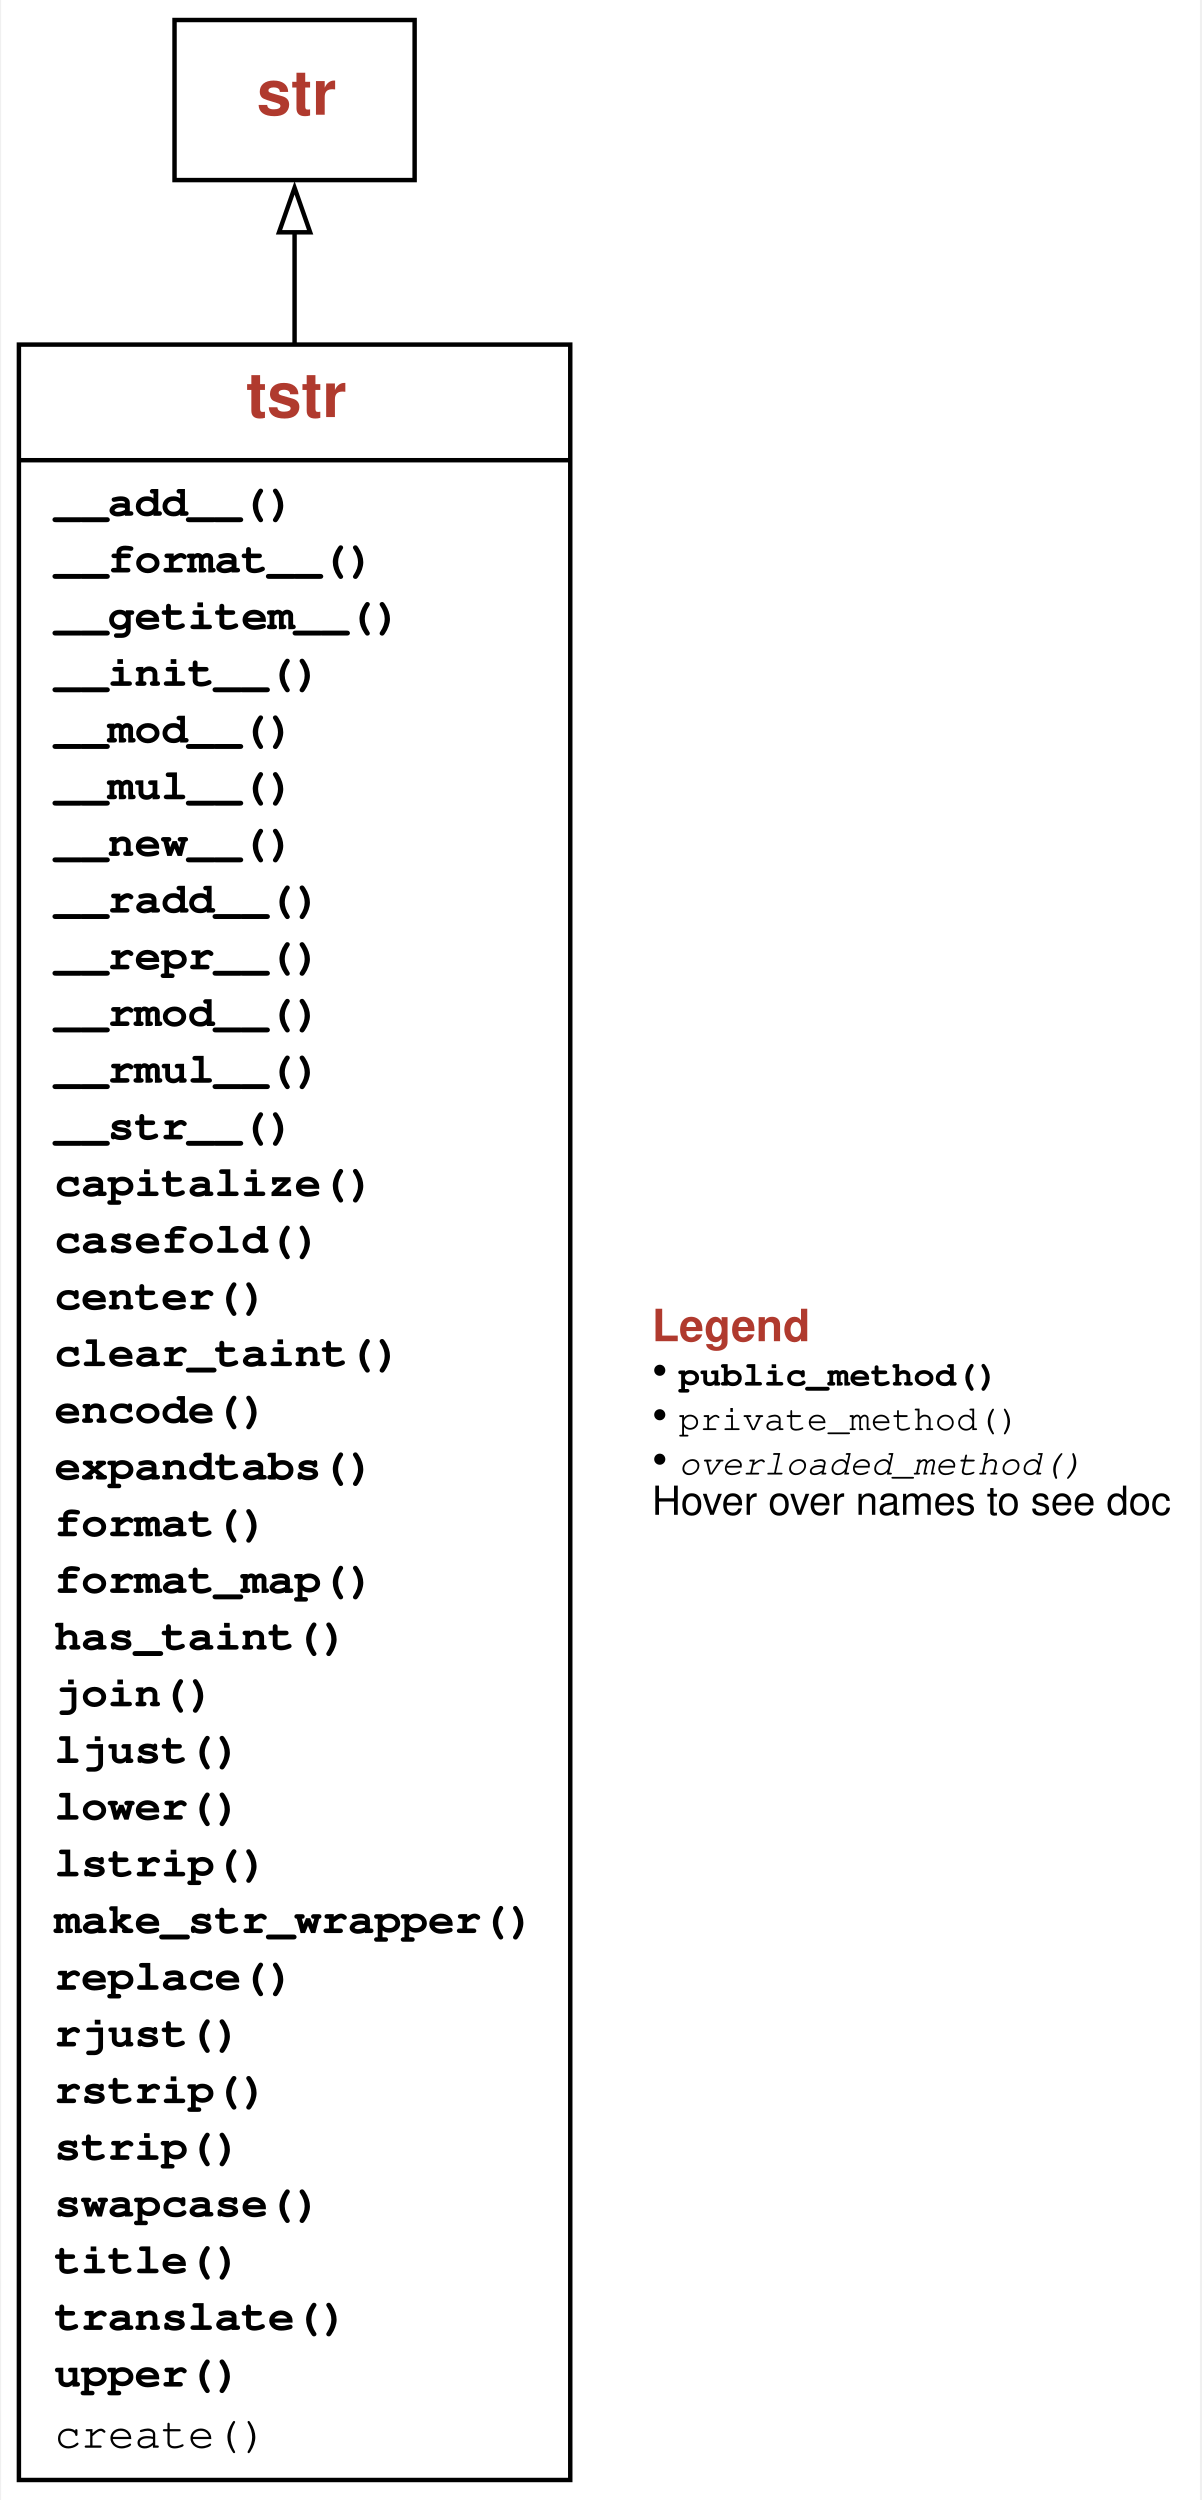
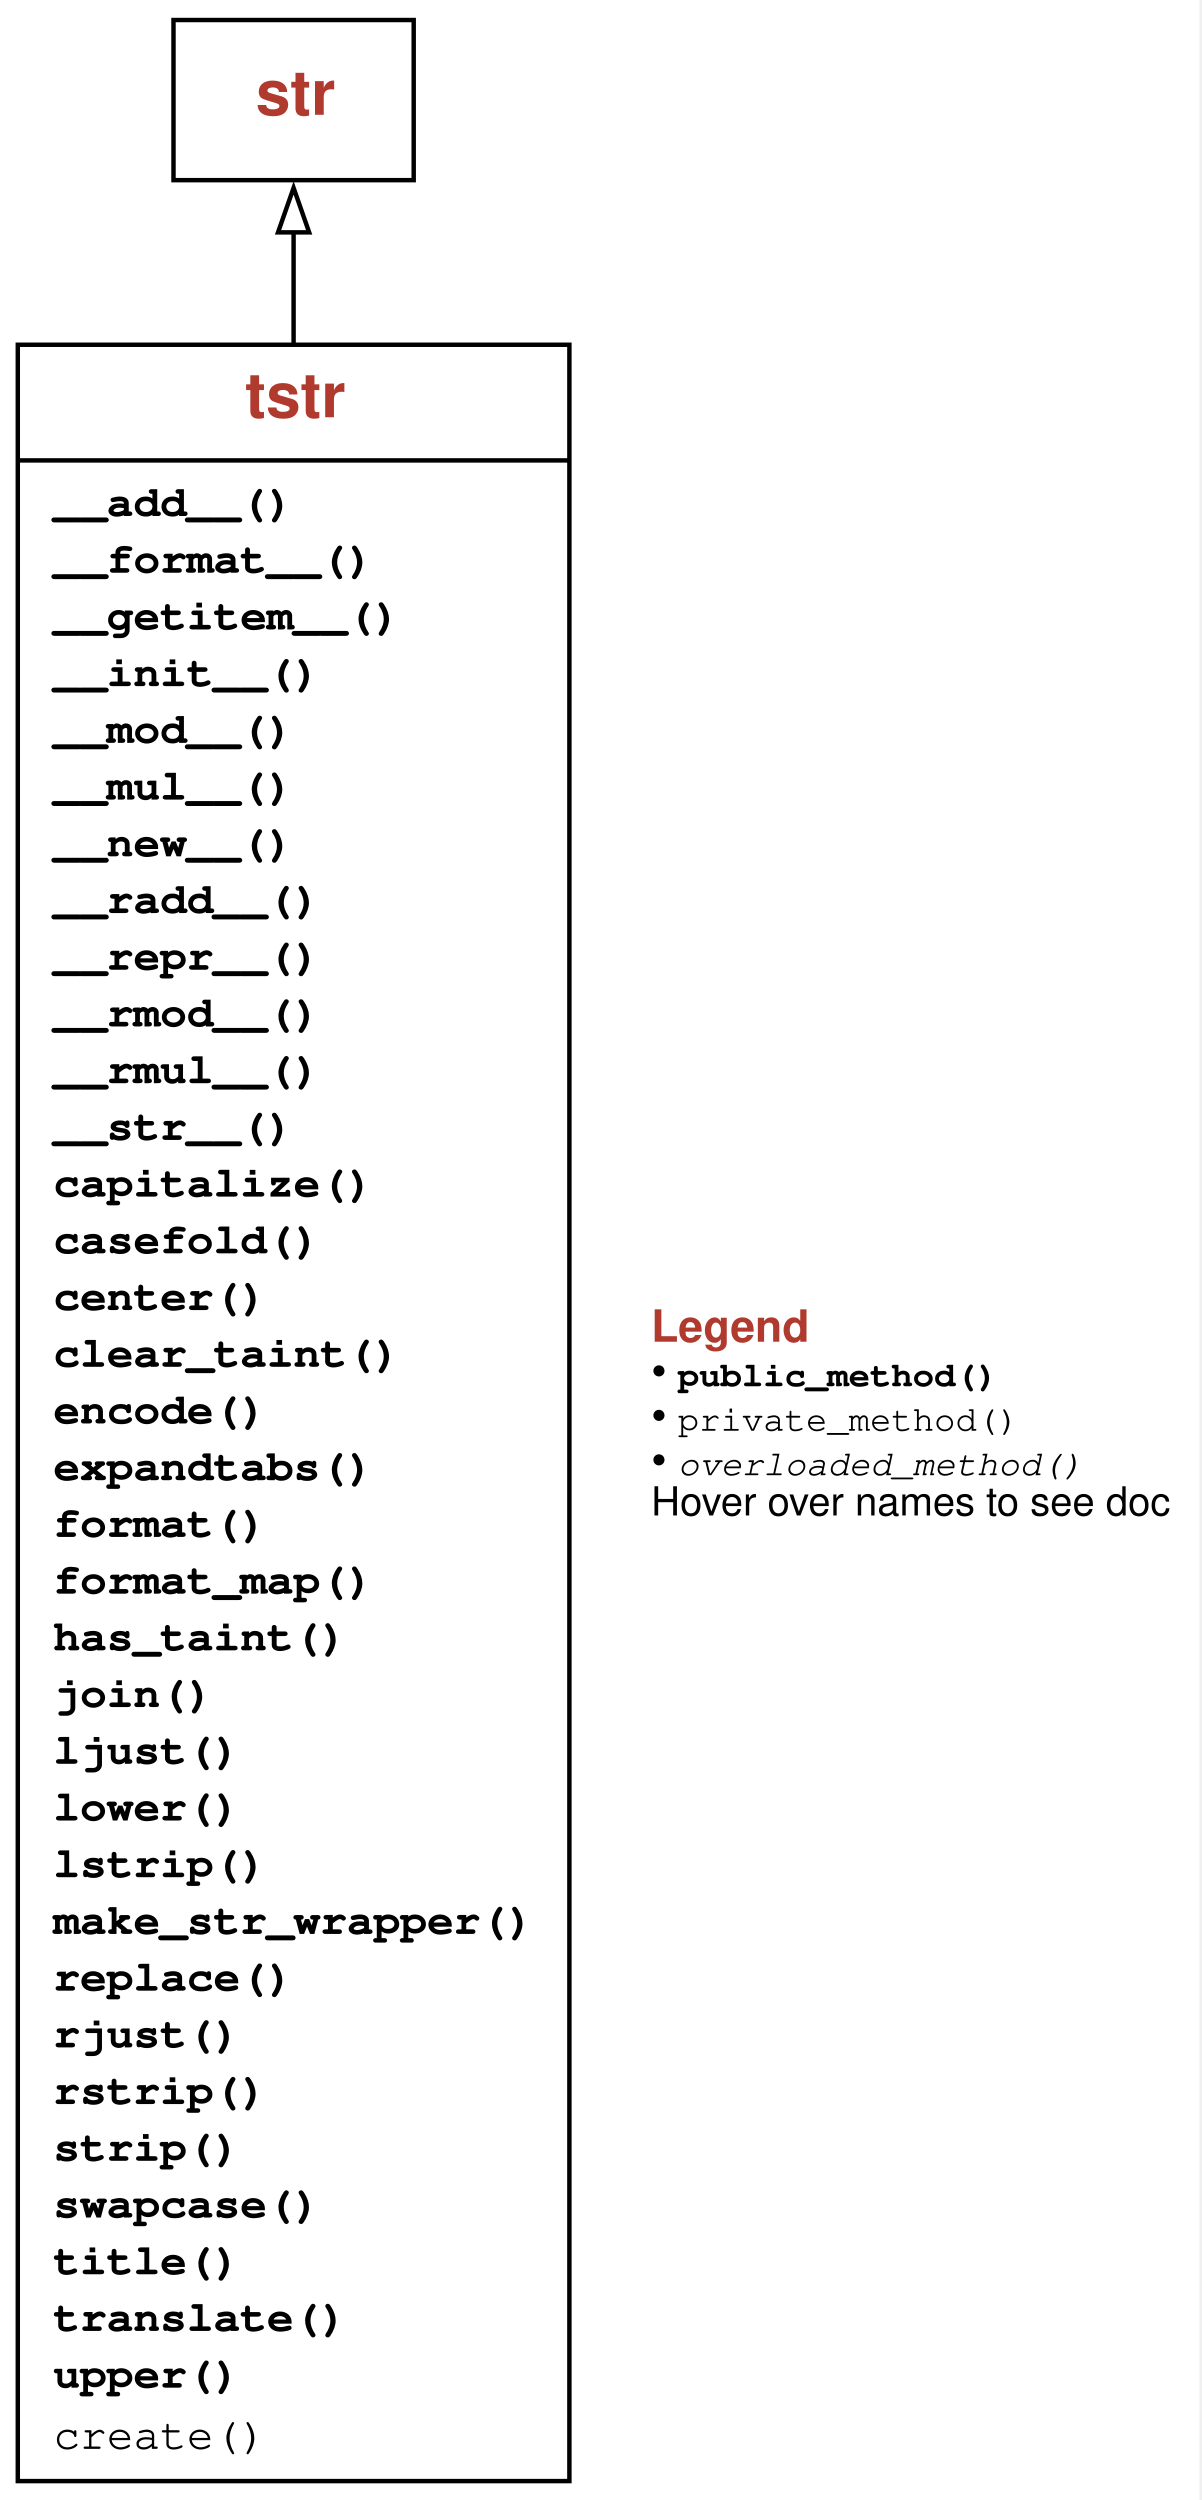
- <svg xmlns="http://www.w3.org/2000/svg" xmlns:xlink="http://www.w3.org/1999/xlink" width="270pt" height="562pt" viewBox="0.00 0.00 269.62 562.25">
+ <svg xmlns="http://www.w3.org/2000/svg" xmlns:xlink="http://www.w3.org/1999/xlink" width="270pt" height="562pt" viewBox="0.00 0.00 270.00 562.00">
  <g id="graph0" class="graph" transform="scale(1 1) rotate(0) translate(4 558.25)">
    <g id="a_graph0">
      <a xlink:title="tstr class hierarchy">
        <polygon fill="white" stroke="none" points="-4,4 -4,-558.25 265.62,-558.25 265.62,4 -4,4" />
      </a>
    </g>
    <g id="node1" class="node">
      <g id="a_node1">
        <a xlink:href="#" xlink:title="class tstr:&#10;Wrapper for strings, saving taint information">
          <polygon fill="none" stroke="black" points="0,-0.5 0,-480.75 124,-480.75 124,-0.5 0,-0.5" />
-           <text text-anchor="start" x="51.12" y="-464.45" font-family="Patua One, Helvetica, sans-serif" font-weight="bold" font-size="14.00" fill="#b03a2e">tstr</text>
+           <text xml:space="preserve" text-anchor="start" x="51.12" y="-464.45" font-family="Patua One, Helvetica, sans-serif" font-weight="bold" font-size="14.00" fill="#b03a2e">tstr</text>
          <polyline fill="none" stroke="black" points="0,-454.75 124,-454.75" />
          <g id="a_node1_0">
            <a xlink:href="#" xlink:title="tstr">
              <g id="a_node1_1">
                <a xlink:href="#" xlink:title="__add__(self, *args, **kwargs):&#10;Return self+value.">
-                   <text text-anchor="start" x="8" y="-442.25" font-family="'Fira Mono', 'Source Code Pro', 'Courier', monospace" font-weight="bold" font-size="10.00">__add__()</text>
+                   <text xml:space="preserve" text-anchor="start" x="8" y="-442.25" font-family="'Fira Mono', 'Source Code Pro', 'Courier', monospace" font-weight="bold" font-size="10.00">__add__()</text>
                </a>
              </g>
              <g id="a_node1_2">
                <a xlink:href="#" xlink:title="__format__(self, *args, **kwargs):&#10;Return a formatted version of the string as described by format_spec.">
-                   <text text-anchor="start" x="8" y="-429.5" font-family="'Fira Mono', 'Source Code Pro', 'Courier', monospace" font-weight="bold" font-size="10.00">__format__()</text>
+                   <text xml:space="preserve" text-anchor="start" x="8" y="-429.5" font-family="'Fira Mono', 'Source Code Pro', 'Courier', monospace" font-weight="bold" font-size="10.00">__format__()</text>
                </a>
              </g>
              <g id="a_node1_3">
                <a xlink:href="#" xlink:title="__getitem__(self, *args, **kwargs):&#10;Return self[key].">
-                   <text text-anchor="start" x="8" y="-416.75" font-family="'Fira Mono', 'Source Code Pro', 'Courier', monospace" font-weight="bold" font-size="10.00">__getitem__()</text>
+                   <text xml:space="preserve" text-anchor="start" x="8" y="-416.75" font-family="'Fira Mono', 'Source Code Pro', 'Courier', monospace" font-weight="bold" font-size="10.00">__getitem__()</text>
                </a>
              </g>
              <g id="a_node1_4">
                <a xlink:href="#" xlink:title="__init__(self, value: Any, taint: Any = None, **kwargs) -&gt; None:&#10;Constructor.&#10;`value` is the string value the `tstr` object is to be constructed from.&#10;`taint` is an (optional) taint to be propagated to derived strings.">
-                   <text text-anchor="start" x="8" y="-404" font-family="'Fira Mono', 'Source Code Pro', 'Courier', monospace" font-weight="bold" font-size="10.00">__init__()</text>
+                   <text xml:space="preserve" text-anchor="start" x="8" y="-404" font-family="'Fira Mono', 'Source Code Pro', 'Courier', monospace" font-weight="bold" font-size="10.00">__init__()</text>
                </a>
              </g>
              <g id="a_node1_5">
                <a xlink:href="#" xlink:title="__mod__(self, *args, **kwargs):&#10;Return self%value.">
-                   <text text-anchor="start" x="8" y="-391.25" font-family="'Fira Mono', 'Source Code Pro', 'Courier', monospace" font-weight="bold" font-size="10.00">__mod__()</text>
+                   <text xml:space="preserve" text-anchor="start" x="8" y="-391.25" font-family="'Fira Mono', 'Source Code Pro', 'Courier', monospace" font-weight="bold" font-size="10.00">__mod__()</text>
                </a>
              </g>
              <g id="a_node1_6">
                <a xlink:href="#" xlink:title="__mul__(self, *args, **kwargs):&#10;Return self*value.">
-                   <text text-anchor="start" x="8" y="-378.5" font-family="'Fira Mono', 'Source Code Pro', 'Courier', monospace" font-weight="bold" font-size="10.00">__mul__()</text>
+                   <text xml:space="preserve" text-anchor="start" x="8" y="-378.5" font-family="'Fira Mono', 'Source Code Pro', 'Courier', monospace" font-weight="bold" font-size="10.00">__mul__()</text>
                </a>
              </g>
              <g id="a_node1_7">
                <a xlink:href="#" xlink:title="__new__(cls, value, *args, **kw):&#10;Create a tstr() instance. Used internally.">
-                   <text text-anchor="start" x="8" y="-365.75" font-family="'Fira Mono', 'Source Code Pro', 'Courier', monospace" font-weight="bold" font-size="10.00">__new__()</text>
+                   <text xml:space="preserve" text-anchor="start" x="8" y="-365.75" font-family="'Fira Mono', 'Source Code Pro', 'Courier', monospace" font-weight="bold" font-size="10.00">__new__()</text>
                </a>
              </g>
              <g id="a_node1_8">
                <a xlink:href="#" xlink:title="__radd__(self, value):&#10;Return value + self, as a `tstr` object">
-                   <text text-anchor="start" x="8" y="-353" font-family="'Fira Mono', 'Source Code Pro', 'Courier', monospace" font-weight="bold" font-size="10.00">__radd__()</text>
+                   <text xml:space="preserve" text-anchor="start" x="8" y="-353" font-family="'Fira Mono', 'Source Code Pro', 'Courier', monospace" font-weight="bold" font-size="10.00">__radd__()</text>
                </a>
              </g>
              <g id="a_node1_9">
                <a xlink:href="#" xlink:title="__repr__(self) -&gt; tstr:&#10;Return a representation.">
-                   <text text-anchor="start" x="8" y="-340.25" font-family="'Fira Mono', 'Source Code Pro', 'Courier', monospace" font-weight="bold" font-size="10.00">__repr__()</text>
+                   <text xml:space="preserve" text-anchor="start" x="8" y="-340.25" font-family="'Fira Mono', 'Source Code Pro', 'Courier', monospace" font-weight="bold" font-size="10.00">__repr__()</text>
                </a>
              </g>
              <g id="a_node1_10">
                <a xlink:href="#" xlink:title="__rmod__(self, *args, **kwargs):&#10;Return value%self.">
-                   <text text-anchor="start" x="8" y="-327.5" font-family="'Fira Mono', 'Source Code Pro', 'Courier', monospace" font-weight="bold" font-size="10.00">__rmod__()</text>
+                   <text xml:space="preserve" text-anchor="start" x="8" y="-327.5" font-family="'Fira Mono', 'Source Code Pro', 'Courier', monospace" font-weight="bold" font-size="10.00">__rmod__()</text>
                </a>
              </g>
              <g id="a_node1_11">
                <a xlink:href="#" xlink:title="__rmul__(self, *args, **kwargs):&#10;Return value*self.">
-                   <text text-anchor="start" x="8" y="-314.75" font-family="'Fira Mono', 'Source Code Pro', 'Courier', monospace" font-weight="bold" font-size="10.00">__rmul__()</text>
+                   <text xml:space="preserve" text-anchor="start" x="8" y="-314.75" font-family="'Fira Mono', 'Source Code Pro', 'Courier', monospace" font-weight="bold" font-size="10.00">__rmul__()</text>
                </a>
              </g>
              <g id="a_node1_12">
                <a xlink:href="#" xlink:title="__str__(self) -&gt; str:&#10;Convert to string">
-                   <text text-anchor="start" x="8" y="-302" font-family="'Fira Mono', 'Source Code Pro', 'Courier', monospace" font-weight="bold" font-size="10.00">__str__()</text>
+                   <text xml:space="preserve" text-anchor="start" x="8" y="-302" font-family="'Fira Mono', 'Source Code Pro', 'Courier', monospace" font-weight="bold" font-size="10.00">__str__()</text>
                </a>
              </g>
              <g id="a_node1_13">
                <a xlink:href="#" xlink:title="capitalize(self, *args, **kwargs):&#10;Return a capitalized version of the string.&#10;&#10;More specifically, make the first character have upper case and the rest lower&#10;case.">
-                   <text text-anchor="start" x="8" y="-289.25" font-family="'Fira Mono', 'Source Code Pro', 'Courier', monospace" font-weight="bold" font-size="10.00">capitalize()</text>
+                   <text xml:space="preserve" text-anchor="start" x="8" y="-289.25" font-family="'Fira Mono', 'Source Code Pro', 'Courier', monospace" font-weight="bold" font-size="10.00">capitalize()</text>
                </a>
              </g>
              <g id="a_node1_14">
                <a xlink:href="#" xlink:title="casefold(self, *args, **kwargs):&#10;Return a version of the string suitable for caseless comparisons.">
-                   <text text-anchor="start" x="8" y="-276.5" font-family="'Fira Mono', 'Source Code Pro', 'Courier', monospace" font-weight="bold" font-size="10.00">casefold()</text>
+                   <text xml:space="preserve" text-anchor="start" x="8" y="-276.5" font-family="'Fira Mono', 'Source Code Pro', 'Courier', monospace" font-weight="bold" font-size="10.00">casefold()</text>
                </a>
              </g>
              <g id="a_node1_15">
                <a xlink:href="#" xlink:title="center(self, *args, **kwargs):&#10;Return a centered string of length width.&#10;&#10;Padding is done using the specified fill character (default is a space).">
-                   <text text-anchor="start" x="8" y="-263.75" font-family="'Fira Mono', 'Source Code Pro', 'Courier', monospace" font-weight="bold" font-size="10.00">center()</text>
+                   <text xml:space="preserve" text-anchor="start" x="8" y="-263.75" font-family="'Fira Mono', 'Source Code Pro', 'Courier', monospace" font-weight="bold" font-size="10.00">center()</text>
                </a>
              </g>
              <g id="a_node1_16">
                <a xlink:href="#" xlink:title="clear_taint(self):&#10;Remove taint">
-                   <text text-anchor="start" x="8" y="-251" font-family="'Fira Mono', 'Source Code Pro', 'Courier', monospace" font-weight="bold" font-size="10.00">clear_taint()</text>
+                   <text xml:space="preserve" text-anchor="start" x="8" y="-251" font-family="'Fira Mono', 'Source Code Pro', 'Courier', monospace" font-weight="bold" font-size="10.00">clear_taint()</text>
                </a>
              </g>
              <g id="a_node1_17">
                <a xlink:href="#" xlink:title="encode(self, *args, **kwargs):&#10;Encode the string using the codec registered for encoding.&#10;&#10;encoding&#10;The encoding in which to encode the string.&#10;errors&#10;The error handling scheme to use for encoding errors.&#10;The default is 'strict' meaning that encoding errors raise a&#10;UnicodeEncodeError.  Other possible values are 'ignore', 'replace' and&#10;'xmlcharrefreplace' as well as any other name registered with&#10;codecs.register_error that can handle UnicodeEncodeErrors.">
-                   <text text-anchor="start" x="8" y="-238.25" font-family="'Fira Mono', 'Source Code Pro', 'Courier', monospace" font-weight="bold" font-size="10.00">encode()</text>
+                   <text xml:space="preserve" text-anchor="start" x="8" y="-238.25" font-family="'Fira Mono', 'Source Code Pro', 'Courier', monospace" font-weight="bold" font-size="10.00">encode()</text>
                </a>
              </g>
              <g id="a_node1_18">
                <a xlink:href="#" xlink:title="expandtabs(self, *args, **kwargs):&#10;Return a copy where all tab characters are expanded using spaces.&#10;&#10;If tabsize is not given, a tab size of 8 characters is assumed.">
-                   <text text-anchor="start" x="8" y="-225.5" font-family="'Fira Mono', 'Source Code Pro', 'Courier', monospace" font-weight="bold" font-size="10.00">expandtabs()</text>
+                   <text xml:space="preserve" text-anchor="start" x="8" y="-225.5" font-family="'Fira Mono', 'Source Code Pro', 'Courier', monospace" font-weight="bold" font-size="10.00">expandtabs()</text>
                </a>
              </g>
              <g id="a_node1_19">
-                 <a xlink:href="#" xlink:title="format(self, *args, **kwargs):&#10;S.format(*args, **kwargs) -&gt; str&#10;&#10;Return a formatted version of S, using substitutions from args and kwargs.&#10;The substitutions are identified by braces ('{' and '}').">
-                   <text text-anchor="start" x="8" y="-212.75" font-family="'Fira Mono', 'Source Code Pro', 'Courier', monospace" font-weight="bold" font-size="10.00">format()</text>
+                 <a xlink:href="#" xlink:title="format(self, *args, **kwargs):&#10;Return a formatted version of the string, using substitutions from args and kwargs.&#10;The substitutions are identified by braces ('{' and '}').">
+                   <text xml:space="preserve" text-anchor="start" x="8" y="-212.75" font-family="'Fira Mono', 'Source Code Pro', 'Courier', monospace" font-weight="bold" font-size="10.00">format()</text>
                </a>
              </g>
              <g id="a_node1_20">
-                 <a xlink:href="#" xlink:title="format_map(self, *args, **kwargs):&#10;S.format_map(mapping) -&gt; str&#10;&#10;Return a formatted version of S, using substitutions from mapping.&#10;The substitutions are identified by braces ('{' and '}').">
-                   <text text-anchor="start" x="8" y="-200" font-family="'Fira Mono', 'Source Code Pro', 'Courier', monospace" font-weight="bold" font-size="10.00">format_map()</text>
+                 <a xlink:href="#" xlink:title="format_map(self, *args, **kwargs):&#10;Return a formatted version of the string, using substitutions from mapping.&#10;The substitutions are identified by braces ('{' and '}').">
+                   <text xml:space="preserve" text-anchor="start" x="8" y="-200" font-family="'Fira Mono', 'Source Code Pro', 'Courier', monospace" font-weight="bold" font-size="10.00">format_map()</text>
                </a>
              </g>
              <g id="a_node1_21">
                <a xlink:href="#" xlink:title="has_taint(self):&#10;Check if taint is present">
-                   <text text-anchor="start" x="8" y="-187.25" font-family="'Fira Mono', 'Source Code Pro', 'Courier', monospace" font-weight="bold" font-size="10.00">has_taint()</text>
+                   <text xml:space="preserve" text-anchor="start" x="8" y="-187.25" font-family="'Fira Mono', 'Source Code Pro', 'Courier', monospace" font-weight="bold" font-size="10.00">has_taint()</text>
                </a>
              </g>
              <g id="a_node1_22">
                <a xlink:href="#" xlink:title="join(self, *args, **kwargs):&#10;Concatenate any number of strings.&#10;&#10;The string whose method is called is inserted in between each given string.&#10;The result is returned as a new string.&#10;&#10;Example: '.'.join(['ab', 'pq', 'rs']) -&gt; 'ab.pq.rs'">
-                   <text text-anchor="start" x="8" y="-174.5" font-family="'Fira Mono', 'Source Code Pro', 'Courier', monospace" font-weight="bold" font-size="10.00">join()</text>
+                   <text xml:space="preserve" text-anchor="start" x="8" y="-174.5" font-family="'Fira Mono', 'Source Code Pro', 'Courier', monospace" font-weight="bold" font-size="10.00">join()</text>
                </a>
              </g>
              <g id="a_node1_23">
                <a xlink:href="#" xlink:title="ljust(self, *args, **kwargs):&#10;Return a left-justified string of length width.&#10;&#10;Padding is done using the specified fill character (default is a space).">
-                   <text text-anchor="start" x="8" y="-161.75" font-family="'Fira Mono', 'Source Code Pro', 'Courier', monospace" font-weight="bold" font-size="10.00">ljust()</text>
+                   <text xml:space="preserve" text-anchor="start" x="8" y="-161.75" font-family="'Fira Mono', 'Source Code Pro', 'Courier', monospace" font-weight="bold" font-size="10.00">ljust()</text>
                </a>
              </g>
              <g id="a_node1_24">
                <a xlink:href="#" xlink:title="lower(self, *args, **kwargs):&#10;Return a copy of the string converted to lowercase.">
-                   <text text-anchor="start" x="8" y="-149" font-family="'Fira Mono', 'Source Code Pro', 'Courier', monospace" font-weight="bold" font-size="10.00">lower()</text>
+                   <text xml:space="preserve" text-anchor="start" x="8" y="-149" font-family="'Fira Mono', 'Source Code Pro', 'Courier', monospace" font-weight="bold" font-size="10.00">lower()</text>
                </a>
              </g>
              <g id="a_node1_25">
                <a xlink:href="#" xlink:title="lstrip(self, *args, **kwargs):&#10;Return a copy of the string with leading whitespace removed.&#10;&#10;If chars is given and not None, remove characters in chars instead.">
-                   <text text-anchor="start" x="8" y="-136.25" font-family="'Fira Mono', 'Source Code Pro', 'Courier', monospace" font-weight="bold" font-size="10.00">lstrip()</text>
+                   <text xml:space="preserve" text-anchor="start" x="8" y="-136.25" font-family="'Fira Mono', 'Source Code Pro', 'Courier', monospace" font-weight="bold" font-size="10.00">lstrip()</text>
                </a>
              </g>
              <g id="a_node1_26">
                <a xlink:href="#" xlink:title="make_str_wrapper(fun):&#10;Make `fun` (a `str` method) a method in `tstr`">
-                   <text text-anchor="start" x="8" y="-123.5" font-family="'Fira Mono', 'Source Code Pro', 'Courier', monospace" font-weight="bold" font-size="10.00">make_str_wrapper()</text>
+                   <text xml:space="preserve" text-anchor="start" x="8" y="-123.5" font-family="'Fira Mono', 'Source Code Pro', 'Courier', monospace" font-weight="bold" font-size="10.00">make_str_wrapper()</text>
                </a>
              </g>
              <g id="a_node1_27">
                <a xlink:href="#" xlink:title="replace(self, *args, **kwargs):&#10;Return a copy with all occurrences of substring old replaced by new.&#10;&#10;count&#10;Maximum number of occurrences to replace.&#10;-1 (the default value) means replace all occurrences.&#10;&#10;If the optional argument count is given, only the first count occurrences are&#10;replaced.">
-                   <text text-anchor="start" x="8" y="-110.75" font-family="'Fira Mono', 'Source Code Pro', 'Courier', monospace" font-weight="bold" font-size="10.00">replace()</text>
+                   <text xml:space="preserve" text-anchor="start" x="8" y="-110.75" font-family="'Fira Mono', 'Source Code Pro', 'Courier', monospace" font-weight="bold" font-size="10.00">replace()</text>
                </a>
              </g>
              <g id="a_node1_28">
                <a xlink:href="#" xlink:title="rjust(self, *args, **kwargs):&#10;Return a right-justified string of length width.&#10;&#10;Padding is done using the specified fill character (default is a space).">
-                   <text text-anchor="start" x="8" y="-98" font-family="'Fira Mono', 'Source Code Pro', 'Courier', monospace" font-weight="bold" font-size="10.00">rjust()</text>
+                   <text xml:space="preserve" text-anchor="start" x="8" y="-98" font-family="'Fira Mono', 'Source Code Pro', 'Courier', monospace" font-weight="bold" font-size="10.00">rjust()</text>
                </a>
              </g>
              <g id="a_node1_29">
                <a xlink:href="#" xlink:title="rstrip(self, *args, **kwargs):&#10;Return a copy of the string with trailing whitespace removed.&#10;&#10;If chars is given and not None, remove characters in chars instead.">
-                   <text text-anchor="start" x="8" y="-85.25" font-family="'Fira Mono', 'Source Code Pro', 'Courier', monospace" font-weight="bold" font-size="10.00">rstrip()</text>
+                   <text xml:space="preserve" text-anchor="start" x="8" y="-85.25" font-family="'Fira Mono', 'Source Code Pro', 'Courier', monospace" font-weight="bold" font-size="10.00">rstrip()</text>
                </a>
              </g>
              <g id="a_node1_30">
                <a xlink:href="#" xlink:title="strip(self, *args, **kwargs):&#10;Return a copy of the string with leading and trailing whitespace removed.&#10;&#10;If chars is given and not None, remove characters in chars instead.">
-                   <text text-anchor="start" x="8" y="-72.5" font-family="'Fira Mono', 'Source Code Pro', 'Courier', monospace" font-weight="bold" font-size="10.00">strip()</text>
+                   <text xml:space="preserve" text-anchor="start" x="8" y="-72.5" font-family="'Fira Mono', 'Source Code Pro', 'Courier', monospace" font-weight="bold" font-size="10.00">strip()</text>
                </a>
              </g>
              <g id="a_node1_31">
                <a xlink:href="#" xlink:title="swapcase(self, *args, **kwargs):&#10;Convert uppercase characters to lowercase and lowercase characters to uppercase.">
-                   <text text-anchor="start" x="8" y="-59.75" font-family="'Fira Mono', 'Source Code Pro', 'Courier', monospace" font-weight="bold" font-size="10.00">swapcase()</text>
+                   <text xml:space="preserve" text-anchor="start" x="8" y="-59.75" font-family="'Fira Mono', 'Source Code Pro', 'Courier', monospace" font-weight="bold" font-size="10.00">swapcase()</text>
                </a>
              </g>
              <g id="a_node1_32">
                <a xlink:href="#" xlink:title="title(self, *args, **kwargs):&#10;Return a version of the string where each word is titlecased.&#10;&#10;More specifically, words start with uppercased characters and all remaining&#10;cased characters have lower case.">
-                   <text text-anchor="start" x="8" y="-47" font-family="'Fira Mono', 'Source Code Pro', 'Courier', monospace" font-weight="bold" font-size="10.00">title()</text>
+                   <text xml:space="preserve" text-anchor="start" x="8" y="-47" font-family="'Fira Mono', 'Source Code Pro', 'Courier', monospace" font-weight="bold" font-size="10.00">title()</text>
                </a>
              </g>
              <g id="a_node1_33">
                <a xlink:href="#" xlink:title="translate(self, *args, **kwargs):&#10;Replace each character in the string using the given translation table.&#10;&#10;table&#10;Translation table, which must be a mapping of Unicode ordinals to&#10;Unicode ordinals, strings, or None.&#10;&#10;The table must implement lookup/indexing via __getitem__, for instance a&#10;dictionary or list.  If this operation raises LookupError, the character is&#10;left untouched.  Characters mapped to None are deleted.">
-                   <text text-anchor="start" x="8" y="-34.25" font-family="'Fira Mono', 'Source Code Pro', 'Courier', monospace" font-weight="bold" font-size="10.00">translate()</text>
+                   <text xml:space="preserve" text-anchor="start" x="8" y="-34.25" font-family="'Fira Mono', 'Source Code Pro', 'Courier', monospace" font-weight="bold" font-size="10.00">translate()</text>
                </a>
              </g>
              <g id="a_node1_34">
                <a xlink:href="#" xlink:title="upper(self, *args, **kwargs):&#10;Return a copy of the string converted to uppercase.">
-                   <text text-anchor="start" x="8" y="-21.5" font-family="'Fira Mono', 'Source Code Pro', 'Courier', monospace" font-weight="bold" font-size="10.00">upper()</text>
+                   <text xml:space="preserve" text-anchor="start" x="8" y="-21.5" font-family="'Fira Mono', 'Source Code Pro', 'Courier', monospace" font-weight="bold" font-size="10.00">upper()</text>
                </a>
              </g>
              <g id="a_node1_35">
                <a xlink:href="#" xlink:title="create(self, s)">
-                   <text text-anchor="start" x="8" y="-7.75" font-family="'Fira Mono', 'Source Code Pro', 'Courier', monospace" font-size="10.00">create()</text>
+                   <text xml:space="preserve" text-anchor="start" x="8" y="-7.75" font-family="'Fira Mono', 'Source Code Pro', 'Courier', monospace" font-size="10.00">create()</text>
                </a>
              </g>
            </a>
          </g>
        </a>
      </g>
    </g>
    <g id="node2" class="node">
      <g id="a_node2">
-         <a xlink:href="builtins.ipynb" xlink:title="class str:&#10;str(object='') -&gt; str&#10;str(bytes_or_buffer[, encoding[, errors]]) -&gt; str&#10;&#10;Create a new string object from the given object. If encoding or&#10;errors is specified, then the object must expose a data buffer&#10;that will be decoded using the given encoding and error handler.&#10;Otherwise, returns the result of object.__str__() (if defined)&#10;or repr(object).&#10;encoding defaults to sys.getdefaultencoding().&#10;errors defaults to 'strict'.">
+         <a xlink:href="builtins.ipynb" xlink:title="class str:&#10;str(object='') -&gt; str&#10;str(bytes_or_buffer[, encoding[, errors]]) -&gt; str&#10;&#10;Create a new string object from the given object. If encoding or&#10;errors is specified, then the object must expose a data buffer&#10;that will be decoded using the given encoding and error handler.&#10;Otherwise, returns the result of object.__str__() (if defined)&#10;or repr(object).&#10;encoding defaults to 'utf-8'.&#10;errors defaults to 'strict'.">
          <polygon fill="none" stroke="black" points="35,-517.75 35,-553.75 89,-553.75 89,-517.75 35,-517.75" />
-           <text text-anchor="start" x="53.5" y="-532.45" font-family="Patua One, Helvetica, sans-serif" font-weight="bold" font-size="14.00" fill="#b03a2e">str</text>
+           <text xml:space="preserve" text-anchor="start" x="53.5" y="-532.45" font-family="Patua One, Helvetica, sans-serif" font-weight="bold" font-size="14.00" fill="#b03a2e">str</text>
        </a>
      </g>
    </g>
    <g id="edge1" class="edge">
      <path fill="none" stroke="black" d="M62,-480.99C62,-490.28 62,-498.72 62,-506.02" />
      <polygon fill="none" stroke="black" points="58.5,-506.01 62,-516.01 65.5,-506.01 58.5,-506.01" />
    </g>
    <g id="node3" class="node">
-       <text text-anchor="start" x="142.38" y="-256.62" font-family="Patua One, Helvetica, sans-serif" font-weight="bold" font-size="10.00" fill="#b03a2e">Legend</text>
-       <text text-anchor="start" x="142.38" y="-246.62" font-family="Patua One, Helvetica, sans-serif" font-size="10.00">• </text>
-       <text text-anchor="start" x="148.38" y="-246.62" font-family="'Fira Mono', 'Source Code Pro', 'Courier', monospace" font-weight="bold" font-size="8.00">public_method()</text>
-       <text text-anchor="start" x="142.38" y="-236.62" font-family="Patua One, Helvetica, sans-serif" font-size="10.00">• </text>
-       <text text-anchor="start" x="148.38" y="-236.62" font-family="'Fira Mono', 'Source Code Pro', 'Courier', monospace" font-size="8.00">private_method()</text>
-       <text text-anchor="start" x="142.38" y="-226.62" font-family="Patua One, Helvetica, sans-serif" font-size="10.00">• </text>
-       <text text-anchor="start" x="148.38" y="-226.62" font-family="'Fira Mono', 'Source Code Pro', 'Courier', monospace" font-style="italic" font-size="8.00">overloaded_method()</text>
-       <text text-anchor="start" x="142.38" y="-217.57" font-family="Helvetica,sans-Serif" font-size="9.00">Hover over names to see doc</text>
+       <text xml:space="preserve" text-anchor="start" x="142.38" y="-256.62" font-family="Patua One, Helvetica, sans-serif" font-weight="bold" font-size="10.00" fill="#b03a2e">Legend</text>
+       <text xml:space="preserve" text-anchor="start" x="142.38" y="-246.62" font-family="Patua One, Helvetica, sans-serif" font-size="10.00">• </text>
+       <text xml:space="preserve" text-anchor="start" x="148.38" y="-246.62" font-family="'Fira Mono', 'Source Code Pro', 'Courier', monospace" font-weight="bold" font-size="8.00">public_method()</text>
+       <text xml:space="preserve" text-anchor="start" x="142.38" y="-236.62" font-family="Patua One, Helvetica, sans-serif" font-size="10.00">• </text>
+       <text xml:space="preserve" text-anchor="start" x="148.38" y="-236.62" font-family="'Fira Mono', 'Source Code Pro', 'Courier', monospace" font-size="8.00">private_method()</text>
+       <text xml:space="preserve" text-anchor="start" x="142.38" y="-226.62" font-family="Patua One, Helvetica, sans-serif" font-size="10.00">• </text>
+       <text xml:space="preserve" text-anchor="start" x="148.38" y="-226.62" font-family="'Fira Mono', 'Source Code Pro', 'Courier', monospace" font-style="italic" font-size="8.00">overloaded_method()</text>
+       <text xml:space="preserve" text-anchor="start" x="142.38" y="-217.57" font-family="Helvetica,sans-Serif" font-size="9.00">Hover over names to see doc</text>
    </g>
  </g>
</svg>
